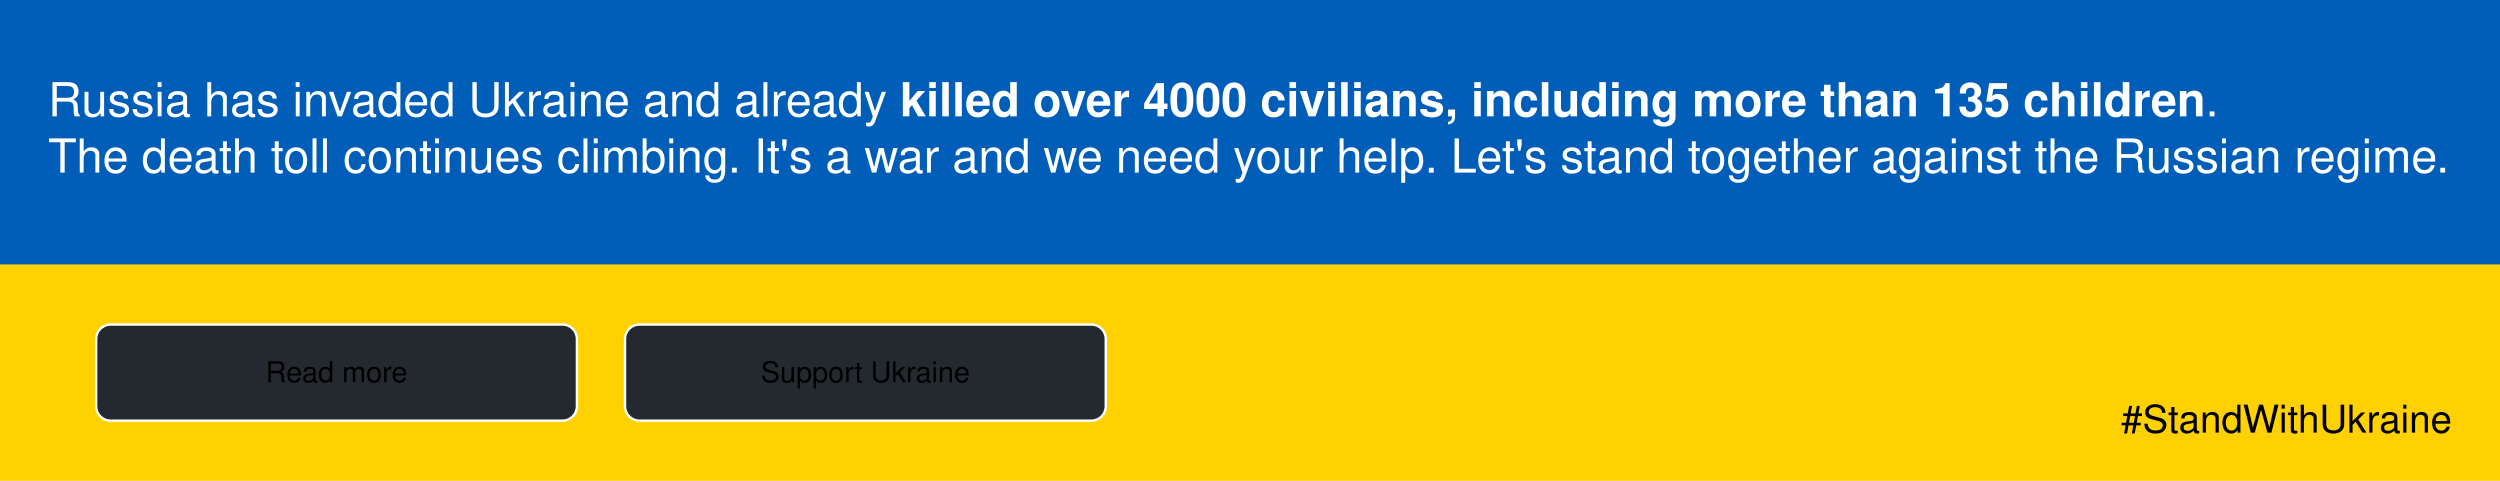
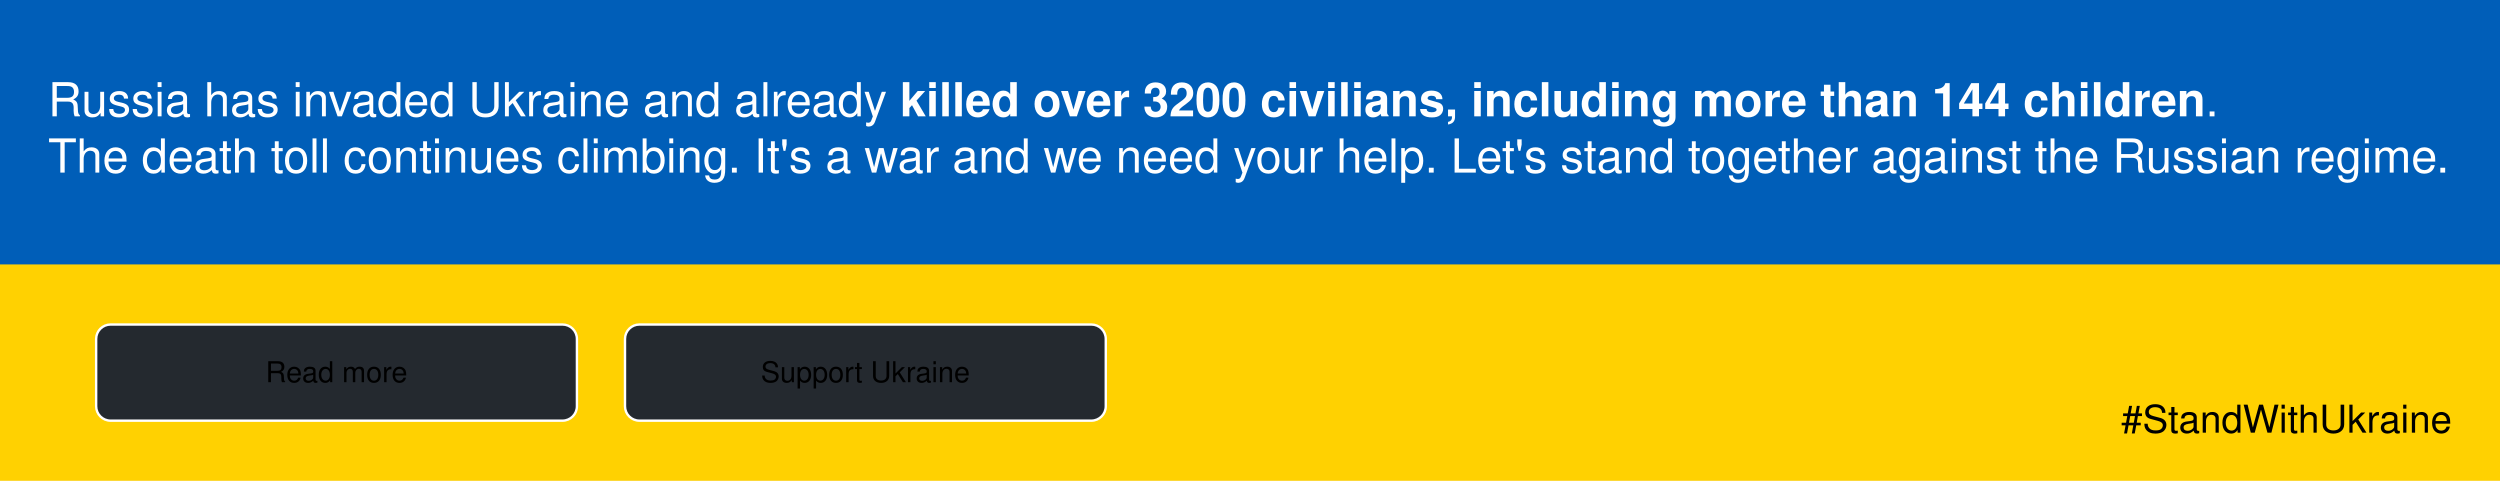
<svg xmlns="http://www.w3.org/2000/svg" viewBox="0 0 1040 200">
  <style>
@namespace svg url(http://www.w3.org/2000/svg);

svg {
  font-family: BlinkMacSystemFont, "Segoe UI", Helvetica, Arial, sans-serif, "Apple Color Emoji", "Segoe UI Emoji";
}

svg|a:link, svg|a:visited {
  cursor: pointer;
}

svg|a text {
  fill: white;
  font-size: 18px;
  font-weight: bold;
}

svg|a:hover &gt; .button, svg|a:active &gt; .button {
  fill: white;
  stroke: #24292f;
}

svg|a:hover &gt; text, svg|a:active &gt; text {
  fill: #24292f;
}

.button {
  stroke: white;
  fill: #24292f;
}

.flag-blue {
  fill: #005eb8;
}

.flag-yellow {
  fill: #ffd101;
}

.bg {
  fill: #f6f8fa;
  stroke: #d0d7de;
  stroke-width: 0.8px;
}

.message {
  fill: white;
}

.hashtag {
  font-size: 16px;
  fill: black;
}

.mobile-only {
  display: none;
}

@media (max-width: 600px) {
  svg &gt; * {
    display: none;
  }

  svg &gt; rect, .mobile, .mobile-only {
    display: inherit;
  }

  svg|a text {
    font-size: 34px;
    font-weight: bold;
  }

  .message, .hashtag {
    font-size: 30px;
  }
}
  </style>
  <rect x="0" y="0" width="100%" height="100%" class="flag-yellow" />
  <rect x="0" y="0" width="100%" height="110px" class="flag-blue" />
  <text x="0" y="25" font-size="19.5" dy="0" class="message">
-     <tspan x="20" dy="1.2em">Russia has invaded Ukraine and already <tspan font-weight="bold">killed over 4000 civilians, including more than 135 children</tspan>.</tspan>
+     <tspan x="20" dy="1.2em">Russia has invaded Ukraine and already <tspan font-weight="bold">killed over 3200 civilians, including more than 144 children</tspan>.</tspan>
    <tspan x="20" dy="1.2em">The death toll continues climbing. It's a war and we need your help. Let's stand together against the Russian regime.</tspan>
  </text>
  <g>
    <a href="https://github.com/vshymanskyy/StandWithUkraine/blob/main/docs/README.md">
      <rect x="40" y="135" width="200" height="40" rx="6" class="button" />
      <text x="140" y="155" dominant-baseline="middle" text-anchor="middle">Read more</text>
    </a>
    <a href="https://github.com/vshymanskyy/StandWithUkraine/blob/main/docs/Donate.md">
      <rect x="260" y="135" width="200" height="40" rx="6" class="button" />
      <text x="360" y="155" dominant-baseline="middle" text-anchor="middle">Support Ukraine</text>
    </a>
  </g>
  <g class="mobile-only">
    <text x="0" y="25" font-size="20" dy="0" class="message">
-       <tspan x="20" dy=".6em">Russia has invaded Ukraine and already <tspan font-weight="bold">killed over 4000 civilians.</tspan>
+       <tspan x="20" dy=".6em">Russia has invaded Ukraine and already <tspan font-weight="bold">killed over 3200 civilians.</tspan>
      </tspan>
      <tspan x="20" dy="1.35em">The death toll continues climbing. It's a war and we need your help.</tspan>
    </text>
    <a href="https://github.com/vshymanskyy/StandWithUkraine/blob/main/docs/README.md">
      <rect x="15" y="120" width="330" height="70" rx="10" class="button" />
      <text x="180" y="155" dominant-baseline="middle" text-anchor="middle">Read more</text>
    </a>
    <a href="https://github.com/vshymanskyy/StandWithUkraine/blob/main/docs/README.md">
      <rect x="365" y="120" width="330" height="70" rx="10" class="button" />
      <text x="530" y="155" dominant-baseline="middle" text-anchor="middle">Support Ukraine</text>
    </a>
  </g>
  <text x="1020" y="180" class="hashtag mobile" text-anchor="end">
      #StandWithUkraine
  </text>
</svg>
